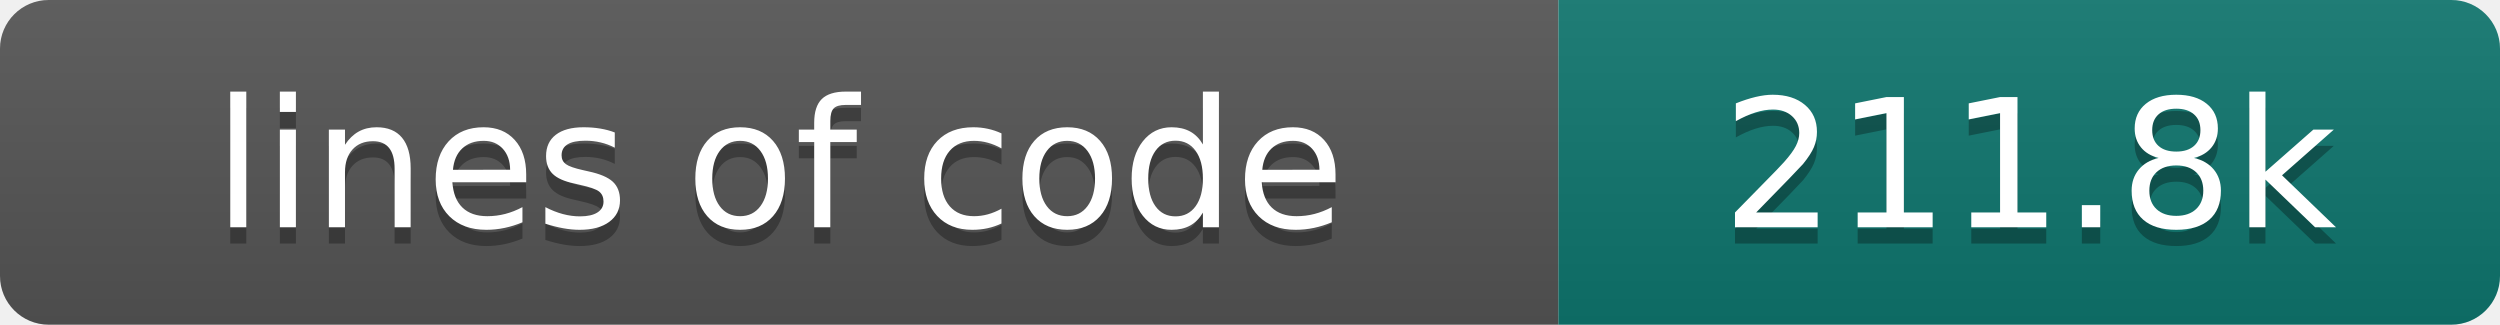
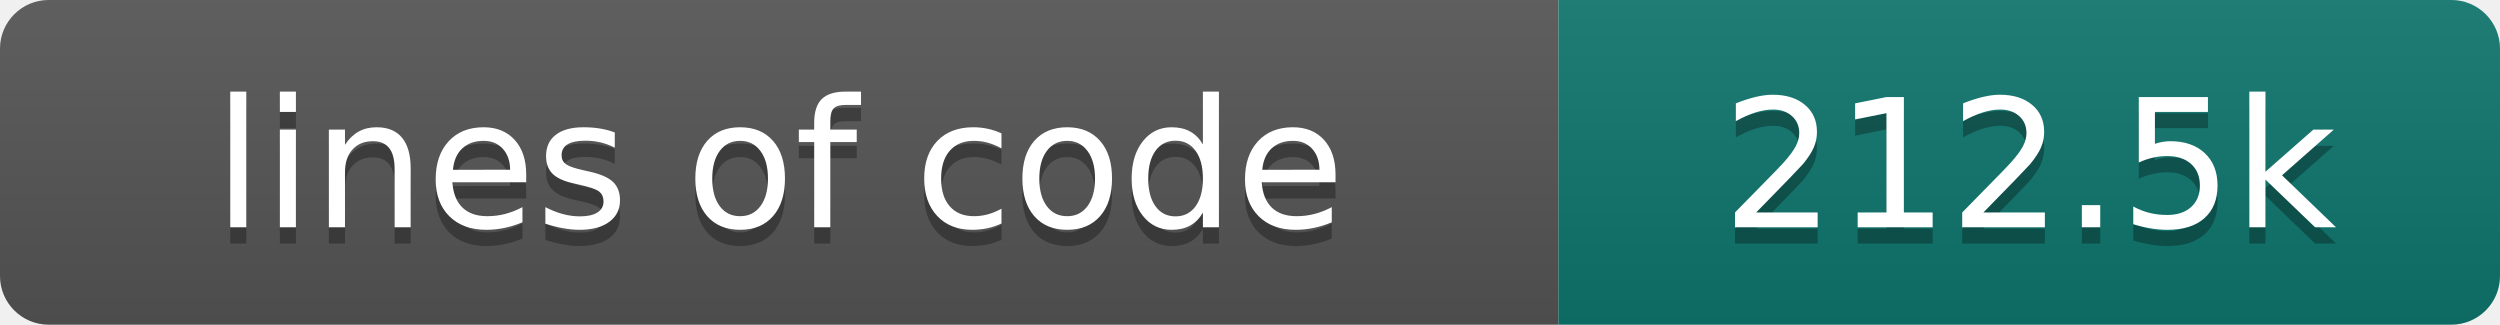
- <svg xmlns="http://www.w3.org/2000/svg" width="154" height="20" role="img" aria-label="lines of code: 211.8k">
+ <svg xmlns="http://www.w3.org/2000/svg" width="154" height="20" role="img" aria-label="lines of code: 212.5k">
  <linearGradient id="s" x2="0" y2="100%">
    <stop offset="0" stop-color="#bbb" stop-opacity=".1" />
    <stop offset="1" stop-opacity=".1" />
  </linearGradient>
  <clipPath id="r">
    <rect width="154" height="20" rx="3" fill="#fff" />
  </clipPath>
  <g clip-path="url(#r)">
    <rect width="96" height="20" fill="#555" />
    <rect x="96" width="58" height="20" fill="#0f766e" />
    <rect width="154" height="20" fill="url(#s)" />
  </g>
  <g fill="#fff" text-anchor="middle" font-family="DejaVu Sans,Verdana,Geneva,sans-serif" font-size="110">
    <text x="480" y="150" fill="#010101" fill-opacity=".3" transform="scale(.1)" textLength="860" lengthAdjust="spacing">lines of code</text>
    <text x="480" y="140" transform="scale(.1)" textLength="860" lengthAdjust="spacing">lines of code</text>
-     <text x="1250" y="150" fill="#010101" fill-opacity=".3" transform="scale(.1)" textLength="480" lengthAdjust="spacing">211.8k</text>
-     <text x="1250" y="140" transform="scale(.1)" textLength="480" lengthAdjust="spacing">211.8k</text>
+     <text x="1250" y="150" fill="#010101" fill-opacity=".3" transform="scale(.1)" textLength="480" lengthAdjust="spacing">212.5k</text>
+     <text x="1250" y="140" transform="scale(.1)" textLength="480" lengthAdjust="spacing">212.5k</text>
  </g>
</svg>
